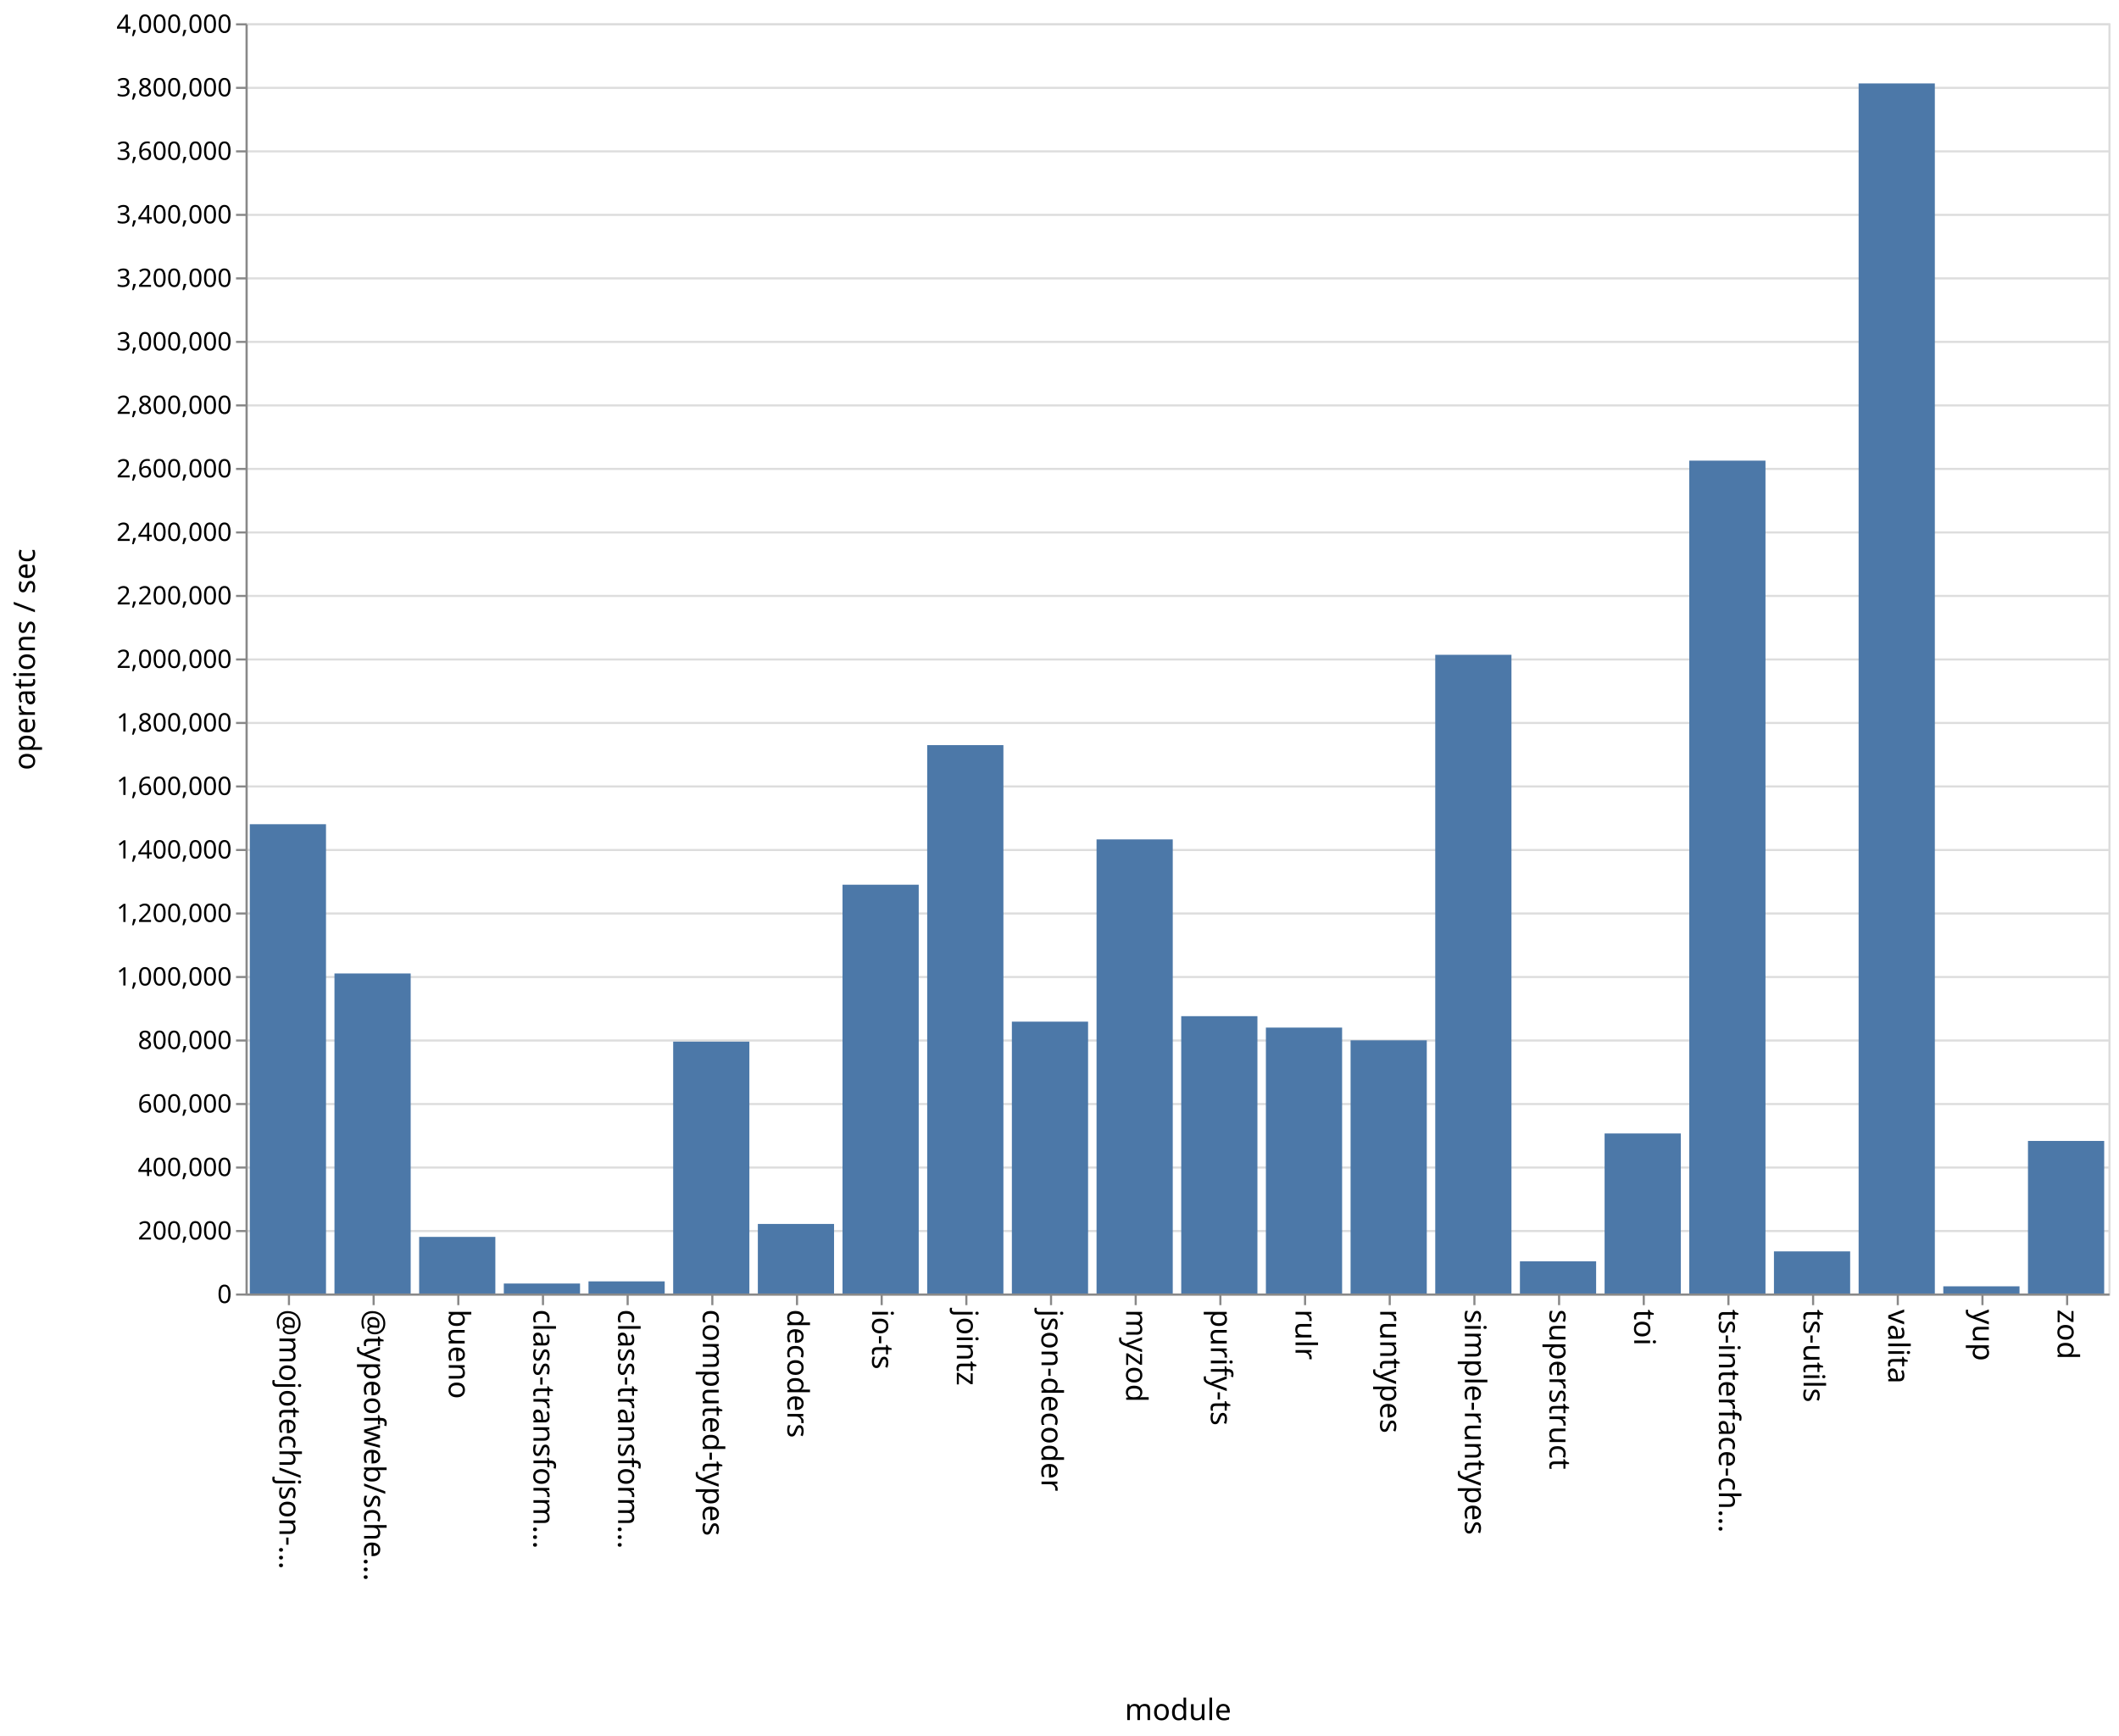
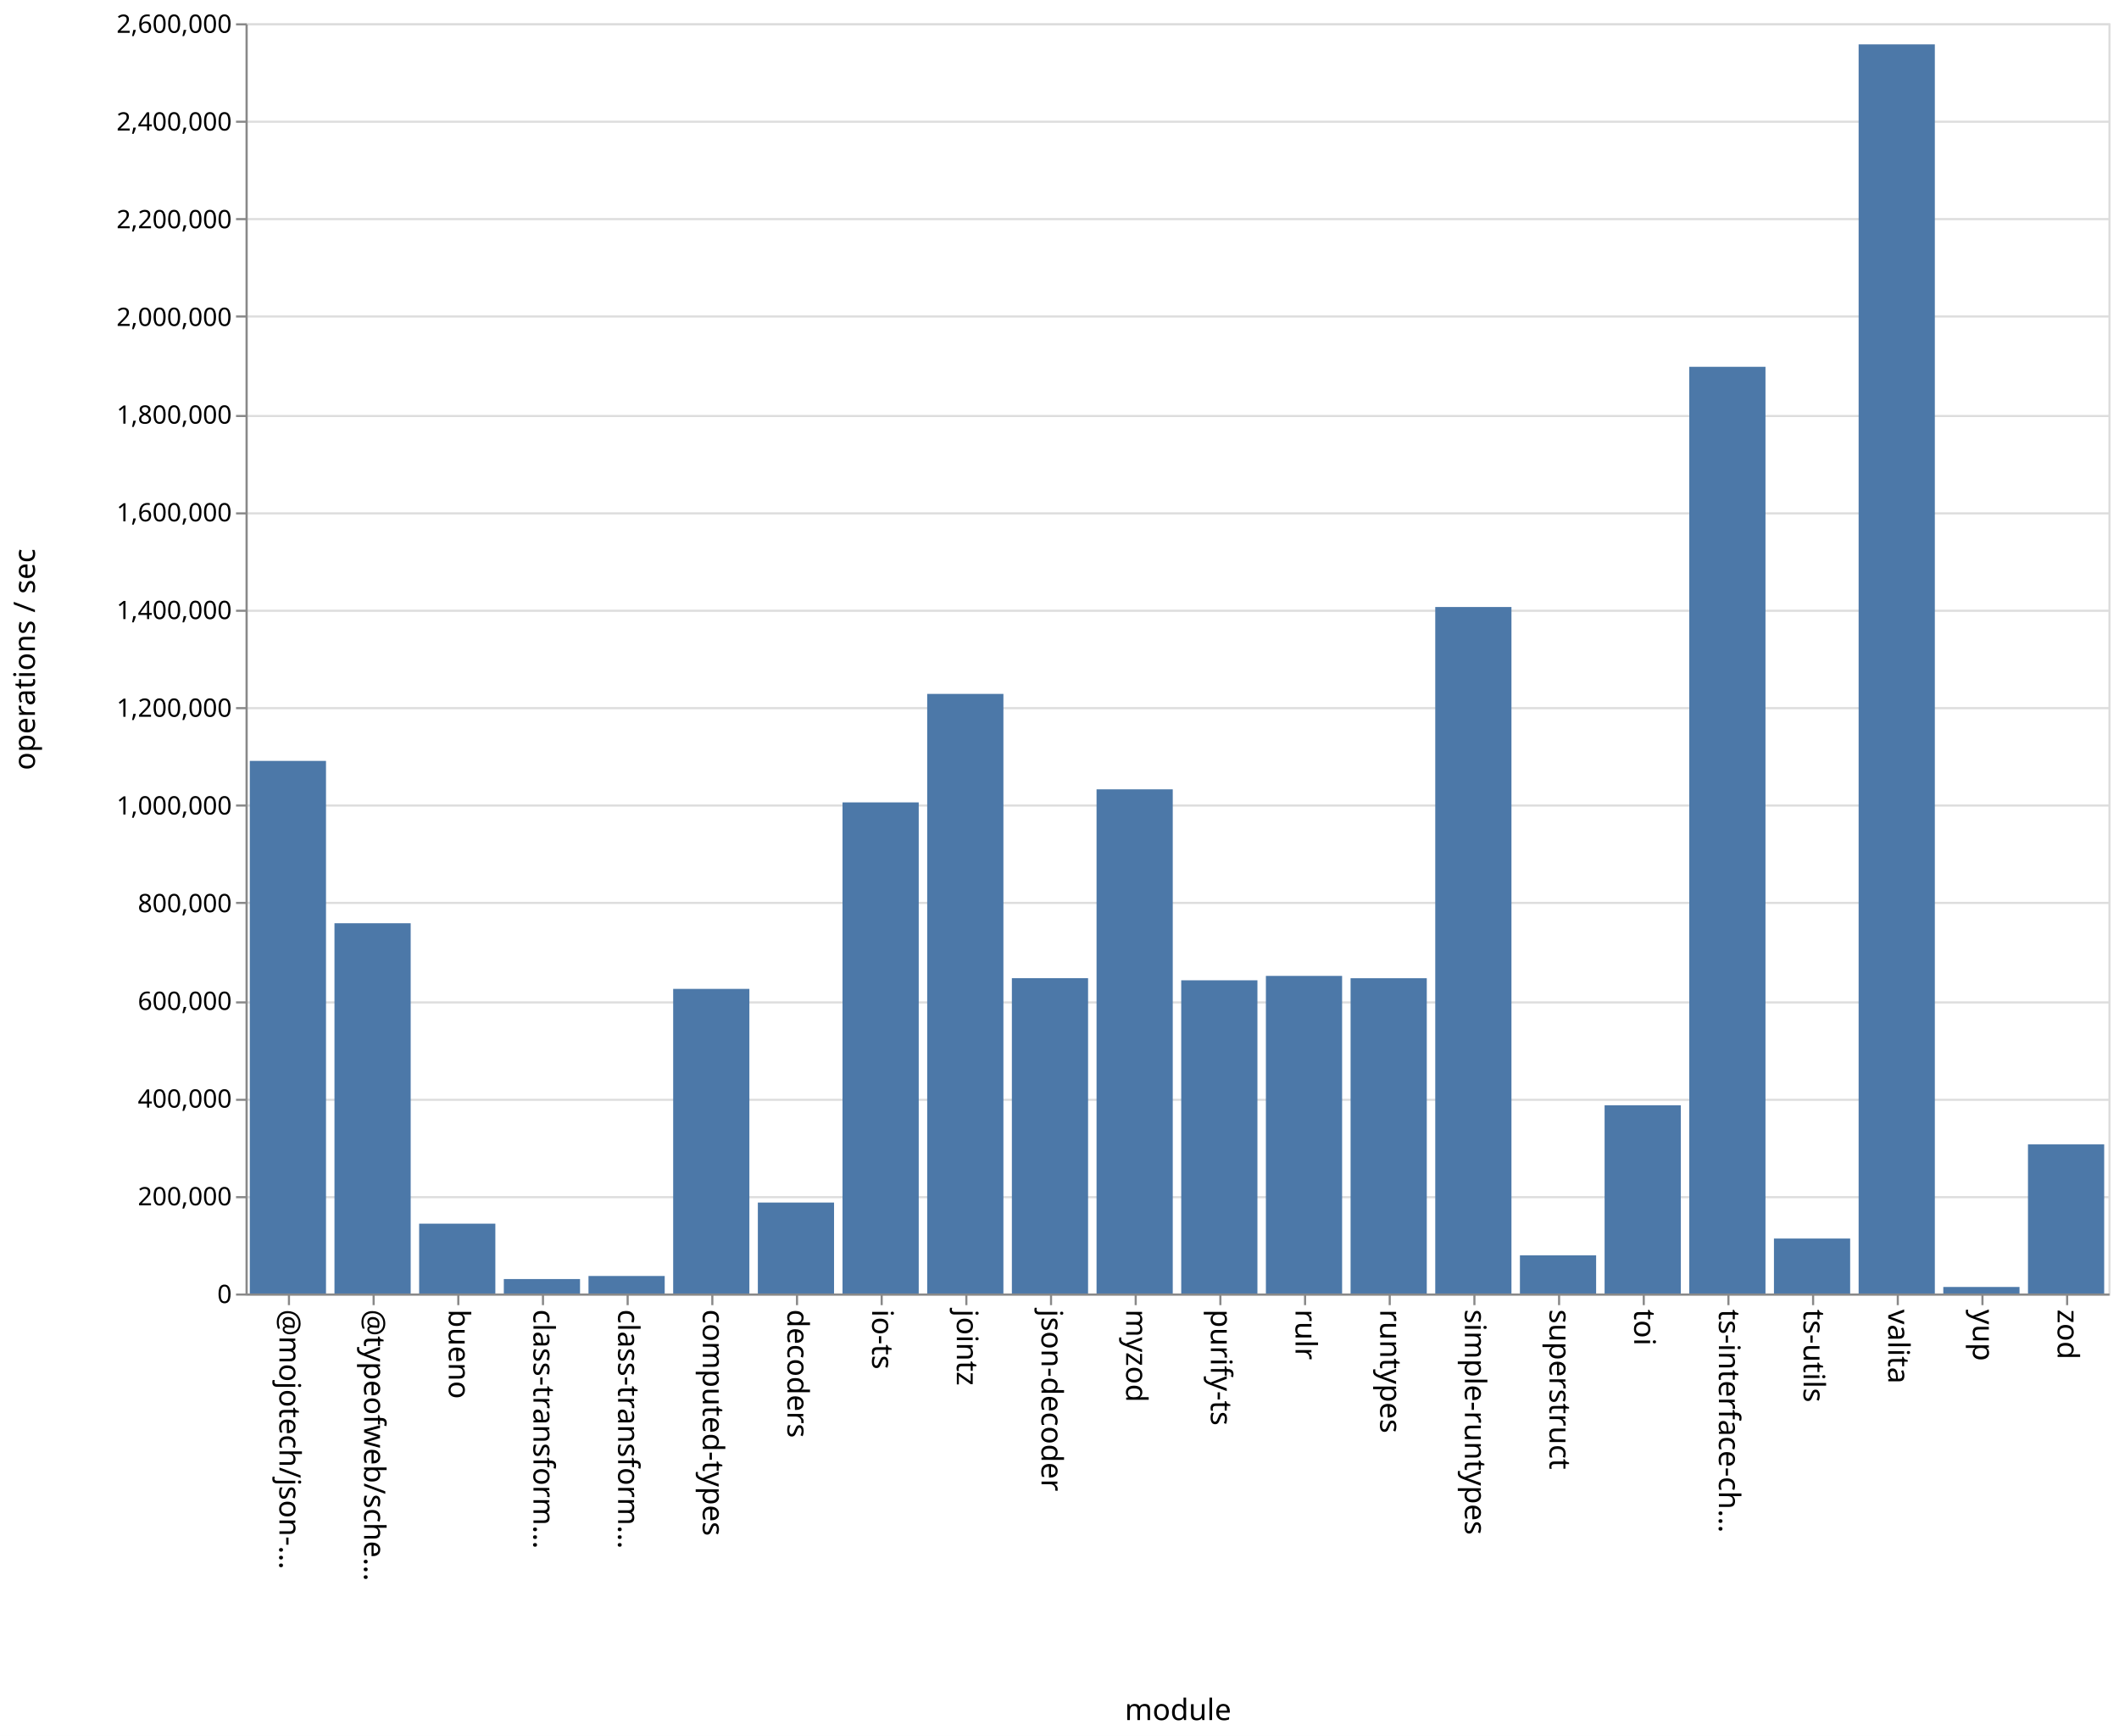
<svg xmlns="http://www.w3.org/2000/svg" class="marks" width="1001" height="820">
  <path fill="#fff" d="M0 0h1001v820H0z" />
  <g class="mark-group role-frame root" aria-roledescription="group mark container" fill="none" stroke-miterlimit="10">
    <path class="background" aria-hidden="true" d="M116.5 11.5h880v600h-880Z" stroke="#ddd" />
-     <g class="mark-group role-axis" aria-roledescription="axis" aria-label="Y-axis for a linear scale with values from 0 to 4,000,000">
+     <g class="mark-group role-axis" aria-roledescription="axis" aria-label="Y-axis for a linear scale with values from 0 to 2,600,000">
      <path class="background" aria-hidden="true" d="M116.5 11.5Z" pointer-events="none" />
      <g class="mark-rule role-axis-grid" pointer-events="none" stroke="#ddd">
-         <path d="M116.5 611.5h880M116.5 581.5h880M116.5 551.5h880M116.5 521.5h880M116.5 491.5h880M116.5 461.5h880M116.5 431.5h880M116.5 401.5h880M116.5 371.5h880M116.5 341.5h880M116.5 311.5h880M116.5 281.5h880M116.5 251.5h880M116.5 221.5h880M116.5 191.5h880M116.5 161.5h880M116.5 131.5h880M116.5 101.5h880M116.5 71.5h880M116.5 41.5h880M116.5 11.5h880" />
+         <path d="M116.5 611.5h880M116.5 565.5h880M116.5 519.5h880M116.5 473.5h880M116.5 426.5h880M116.5 380.5h880M116.5 334.5h880M116.5 288.5h880M116.5 242.5h880M116.5 196.5h880M116.5 149.5h880M116.5 103.5h880M116.5 57.5h880M116.5 11.5h880" />
      </g>
    </g>
    <g pointer-events="none" class="mark-group role-axis" aria-roledescription="axis" aria-label="X-axis titled 'module' for a discrete scale with 22 values: @mojotech/json-type-validation, @typeofweb/schema, bueno, class-transformer-validator-async, class-transformer-validator-sync, ending with zod">
      <path class="background" aria-hidden="true" d="M116.5 611.5Z" />
      <g class="mark-rule role-axis-tick" stroke="#888">
        <path d="M136.5 611.5v5M176.5 611.5v5M216.5 611.5v5M256.5 611.5v5M296.5 611.5v5M336.5 611.5v5M376.5 611.5v5M416.5 611.5v5M456.5 611.5v5M496.5 611.5v5M536.5 611.5v5M576.5 611.5v5M616.5 611.5v5M656.5 611.5v5M696.5 611.5v5M736.5 611.5v5M776.5 611.5v5M816.5 611.5v5M856.5 611.5v5M896.5 611.5v5M936.5 611.5v5M976.5 611.5v5" />
      </g>
      <g class="mark-text role-axis-label" font-family="sans-serif" font-size="14" fill="#000">
        <text transform="rotate(90 -243.25 375.25)">@mojotech/json-…</text>
        <text transform="rotate(90 -223.25 395.25)">@typeofweb/sche…</text>
        <text transform="rotate(90 -203.25 415.25)">bueno</text>
        <text transform="rotate(90 -183.25 435.25)">class-transform…</text>
        <text transform="rotate(90 -163.25 455.25)">class-transform…</text>
        <text transform="rotate(90 -143.25 475.25)">computed-types</text>
        <text transform="rotate(90 -123.25 495.25)">decoders</text>
        <text transform="rotate(90 -103.25 515.25)">io-ts</text>
        <text transform="rotate(90 -83.25 535.25)">jointz</text>
        <text transform="rotate(90 -63.25 555.25)">json-decoder</text>
        <text transform="rotate(90 -43.25 575.25)">myzod</text>
        <text transform="rotate(90 -23.25 595.25)">purify-ts</text>
        <text transform="rotate(90 -3.25 615.25)">rulr</text>
        <text transform="rotate(90 16.75 635.25)">runtypes</text>
        <text transform="rotate(90 36.75 655.25)">simple-runtypes</text>
        <text transform="rotate(90 56.75 675.25)">superstruct</text>
        <text transform="rotate(90 76.75 695.25)">toi</text>
        <text transform="rotate(90 96.75 715.25)">ts-interface-ch…</text>
        <text transform="rotate(90 116.75 735.25)">ts-utils</text>
        <text transform="rotate(90 136.75 755.25)">valita</text>
        <text transform="rotate(90 156.75 775.25)">yup</text>
        <text transform="rotate(90 176.75 795.25)">zod</text>
      </g>
      <path stroke="#888" d="M116.5 611.5h880" class="mark-rule role-axis-domain" />
      <text text-anchor="middle" transform="translate(556.5 812.5)" font-family="sans-serif" font-size="14" fill="#000" class="mark-text role-axis-title">module</text>
    </g>
-     <g pointer-events="none" class="mark-group role-axis" aria-roledescription="axis" aria-label="Y-axis titled 'operations / sec' for a linear scale with values from 0 to 4,000,000">
+     <g pointer-events="none" class="mark-group role-axis" aria-roledescription="axis" aria-label="Y-axis titled 'operations / sec' for a linear scale with values from 0 to 2,600,000">
      <path class="background" aria-hidden="true" d="M116.5 11.5Z" />
      <g class="mark-rule role-axis-tick" stroke="#888">
-         <path d="M116.5 611.5h-5M116.5 581.5h-5M116.5 551.5h-5M116.5 521.5h-5M116.5 491.5h-5M116.5 461.5h-5M116.5 431.5h-5M116.5 401.5h-5M116.5 371.5h-5M116.5 341.5h-5M116.5 311.5h-5M116.5 281.5h-5M116.5 251.5h-5M116.5 221.5h-5M116.5 191.5h-5M116.5 161.5h-5M116.5 131.5h-5M116.5 101.5h-5M116.5 71.5h-5M116.5 41.5h-5M116.5 11.5h-5" />
+         <path d="M116.5 611.5h-5M116.5 565.5h-5M116.5 519.5h-5M116.5 473.5h-5M116.5 426.5h-5M116.5 380.5h-5M116.5 334.5h-5M116.5 288.5h-5M116.5 242.5h-5M116.5 196.5h-5M116.5 149.5h-5M116.5 103.5h-5M116.5 57.5h-5M116.5 11.5h-5" />
      </g>
      <g class="mark-text role-axis-label" text-anchor="end" font-family="sans-serif" font-size="12" fill="#000">
        <text transform="translate(109.5 615.5)">0</text>
-         <text transform="translate(109.5 585.5)">200,000</text>
-         <text transform="translate(109.5 555.5)">400,000</text>
-         <text transform="translate(109.5 525.5)">600,000</text>
-         <text transform="translate(109.5 495.5)">800,000</text>
-         <text transform="translate(109.5 465.5)">1,000,000</text>
-         <text transform="translate(109.5 435.5)">1,200,000</text>
-         <text transform="translate(109.5 405.5)">1,400,000</text>
-         <text transform="translate(109.5 375.5)">1,600,000</text>
-         <text transform="translate(109.5 345.5)">1,800,000</text>
-         <text transform="translate(109.5 315.5)">2,000,000</text>
-         <text transform="translate(109.5 285.5)">2,200,000</text>
-         <text transform="translate(109.5 255.5)">2,400,000</text>
-         <text transform="translate(109.5 225.5)">2,600,000</text>
-         <text transform="translate(109.5 195.5)">2,800,000</text>
-         <text transform="translate(109.5 165.5)">3,000,000</text>
-         <text transform="translate(109.5 135.5)">3,200,000</text>
-         <text transform="translate(109.5 105.5)">3,400,000</text>
-         <text transform="translate(109.5 75.5)">3,600,000</text>
-         <text transform="translate(109.5 45.5)">3,800,000</text>
-         <text transform="translate(109.5 15.5)">4,000,000</text>
+         <text transform="translate(109.5 569.346)">200,000</text>
+         <text transform="translate(109.5 523.192)">400,000</text>
+         <text transform="translate(109.5 477.038)">600,000</text>
+         <text transform="translate(109.5 430.885)">800,000</text>
+         <text transform="translate(109.5 384.73)">1,000,000</text>
+         <text transform="translate(109.5 338.577)">1,200,000</text>
+         <text transform="translate(109.5 292.423)">1,400,000</text>
+         <text transform="translate(109.5 246.27)">1,600,000</text>
+         <text transform="translate(109.5 200.115)">1,800,000</text>
+         <text transform="translate(109.5 153.962)">2,000,000</text>
+         <text transform="translate(109.5 107.808)">2,200,000</text>
+         <text transform="translate(109.5 61.654)">2,400,000</text>
+         <text transform="translate(109.5 15.5)">2,600,000</text>
      </g>
      <path stroke="#888" d="M116.5 611.5v-600" class="mark-rule role-axis-domain" />
      <text text-anchor="middle" transform="rotate(-90 164 147.5)" font-family="sans-serif" font-size="14" fill="#000" class="mark-text role-axis-title">operations / sec</text>
    </g>
    <g class="mark-rect role-mark marks" aria-roledescription="rect mark container" fill="#4c78a8">
-       <path d="M198 584.262h36V611h-36ZM238 606.287h36V611h-36ZM278 605.27h36V611h-36ZM318 492.03h36V611h-36ZM358 578.146h36V611h-36ZM398 417.905h36V611h-36ZM438 351.965h36V611h-36ZM478 482.588h36V611h-36ZM118 389.325h36V611h-36ZM518 396.502h36V611h-36ZM558 480h36v131h-36ZM598 485.396h36V611h-36ZM638 491.414h36V611h-36ZM678 309.301h36V611h-36ZM718 595.804h36V611h-36ZM758 535.409h36V611h-36ZM798 217.584h36V611h-36ZM838 591.102h36V611h-36ZM158 459.833h36V611h-36ZM878 39.409h36V611h-36ZM918 607.608h36V611h-36ZM958 538.934h36V611h-36Z" />
+       <path d="M198 578.01h36V611h-36ZM238 604.174h36V611h-36ZM278 602.724h36V611h-36ZM318 467.115h36V611h-36ZM358 568.036h36V611h-36ZM398 379.02h36V611h-36ZM438 327.773h36V611h-36ZM478 462.042h36V611h-36ZM118 359.419h36V611h-36ZM518 372.85h36V611h-36ZM558 463.056h36V611h-36ZM598 460.975h36V611h-36ZM638 462.08h36V611h-36ZM678 286.729h36V611h-36ZM718 592.97h36V611h-36ZM758 522.088h36V611h-36ZM798 173.262h36V611h-36ZM838 585.036h36V611h-36ZM158 436.108h36V611h-36ZM878 20.95h36V611h-36ZM918 607.915h36V611h-36ZM958 540.562h36V611h-36Z" />
    </g>
  </g>
</svg>
